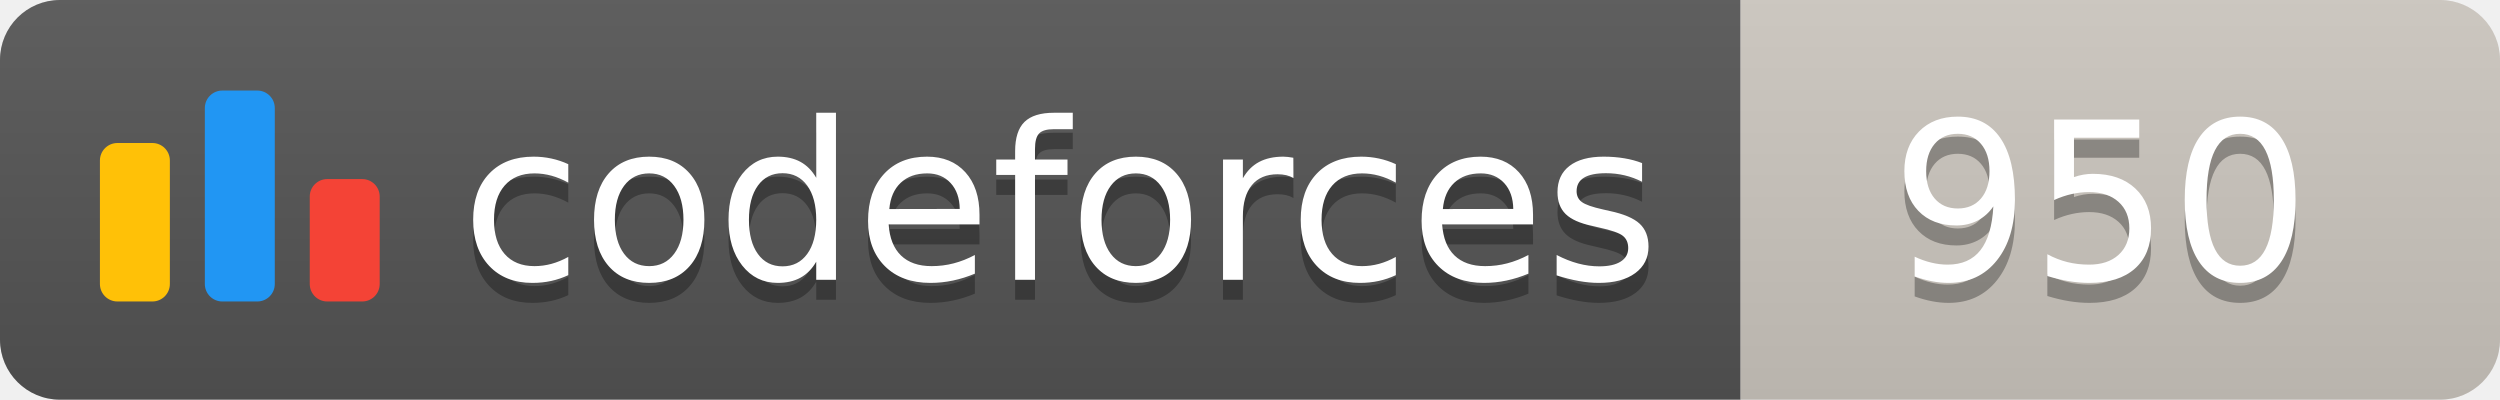
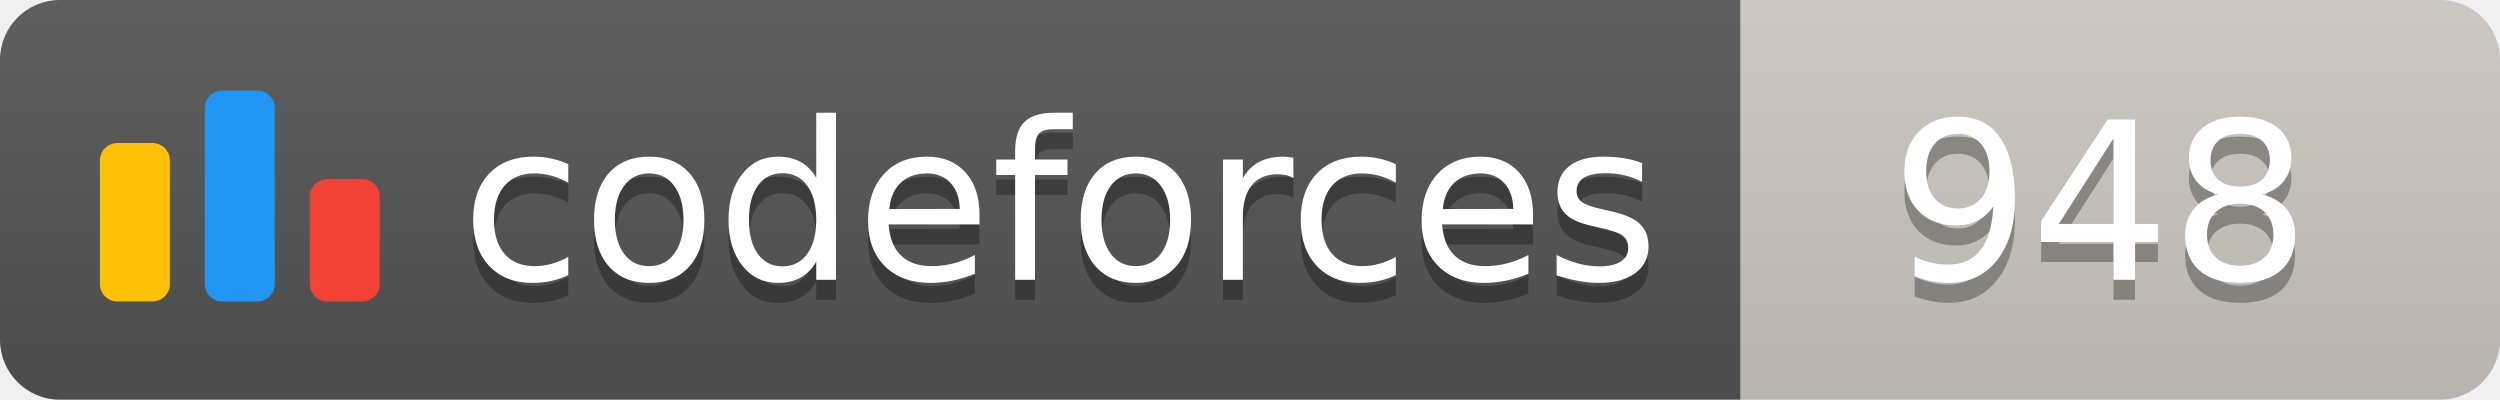
<svg xmlns="http://www.w3.org/2000/svg" width="125.1" height="20">
  <linearGradient id="smooth" x2="0" y2="100%">
    <stop offset="0" stop-color="#bbb" stop-opacity=".1" />
    <stop offset="1" stop-opacity=".1" />
  </linearGradient>
  <clipPath id="round">
    <rect width="125.1" height="20" rx="3" fill="#fff" />
  </clipPath>
  <g clip-path="url(#round)">
    <rect width="87.1" height="20" fill="#555" />
    <rect x="87.1" width="38.0" height="20" fill="#cec8c1" />
    <rect width="125.1" height="20" fill="url(#smooth)" />
  </g>
  <g fill="#fff" text-anchor="middle" font-family="DejaVu Sans,Verdana,Geneva,sans-serif" font-size="110">
    <svg x="5" y="3" class="logo" width="14" height="14" viewBox="0 0 32 25" fill="none">
      <rect y="6" width="8" height="18.125" rx="2" fill="#FFC107" />
      <rect x="24" y="10.125" width="8" height="14" rx="2" fill="#F44336" />
      <rect x="12" width="8" height="24.125" rx="2" fill="#2196F3" />
    </svg>
    <text x="530.5" y="150" fill="#010101" fill-opacity=".3" transform="scale(0.1)" textLength="601.0" lengthAdjust="spacing">codeforces
        </text>
    <text x="530.5" y="140" transform="scale(0.1)" textLength="601.0" lengthAdjust="spacing">codeforces</text>
-     <text x="1051.0" y="150" fill="#010101" fill-opacity=".3" transform="scale(0.1)" textLength="280.0" lengthAdjust="spacing">950
+     <text x="1051.0" y="150" fill="#010101" fill-opacity=".3" transform="scale(0.1)" textLength="280.0" lengthAdjust="spacing">948
        </text>
-     <text x="1051.0" y="140" transform="scale(0.1)" textLength="280.0" lengthAdjust="spacing">950</text>
+     <text x="1051.0" y="140" transform="scale(0.1)" textLength="280.0" lengthAdjust="spacing">948</text>
  </g>
</svg>
